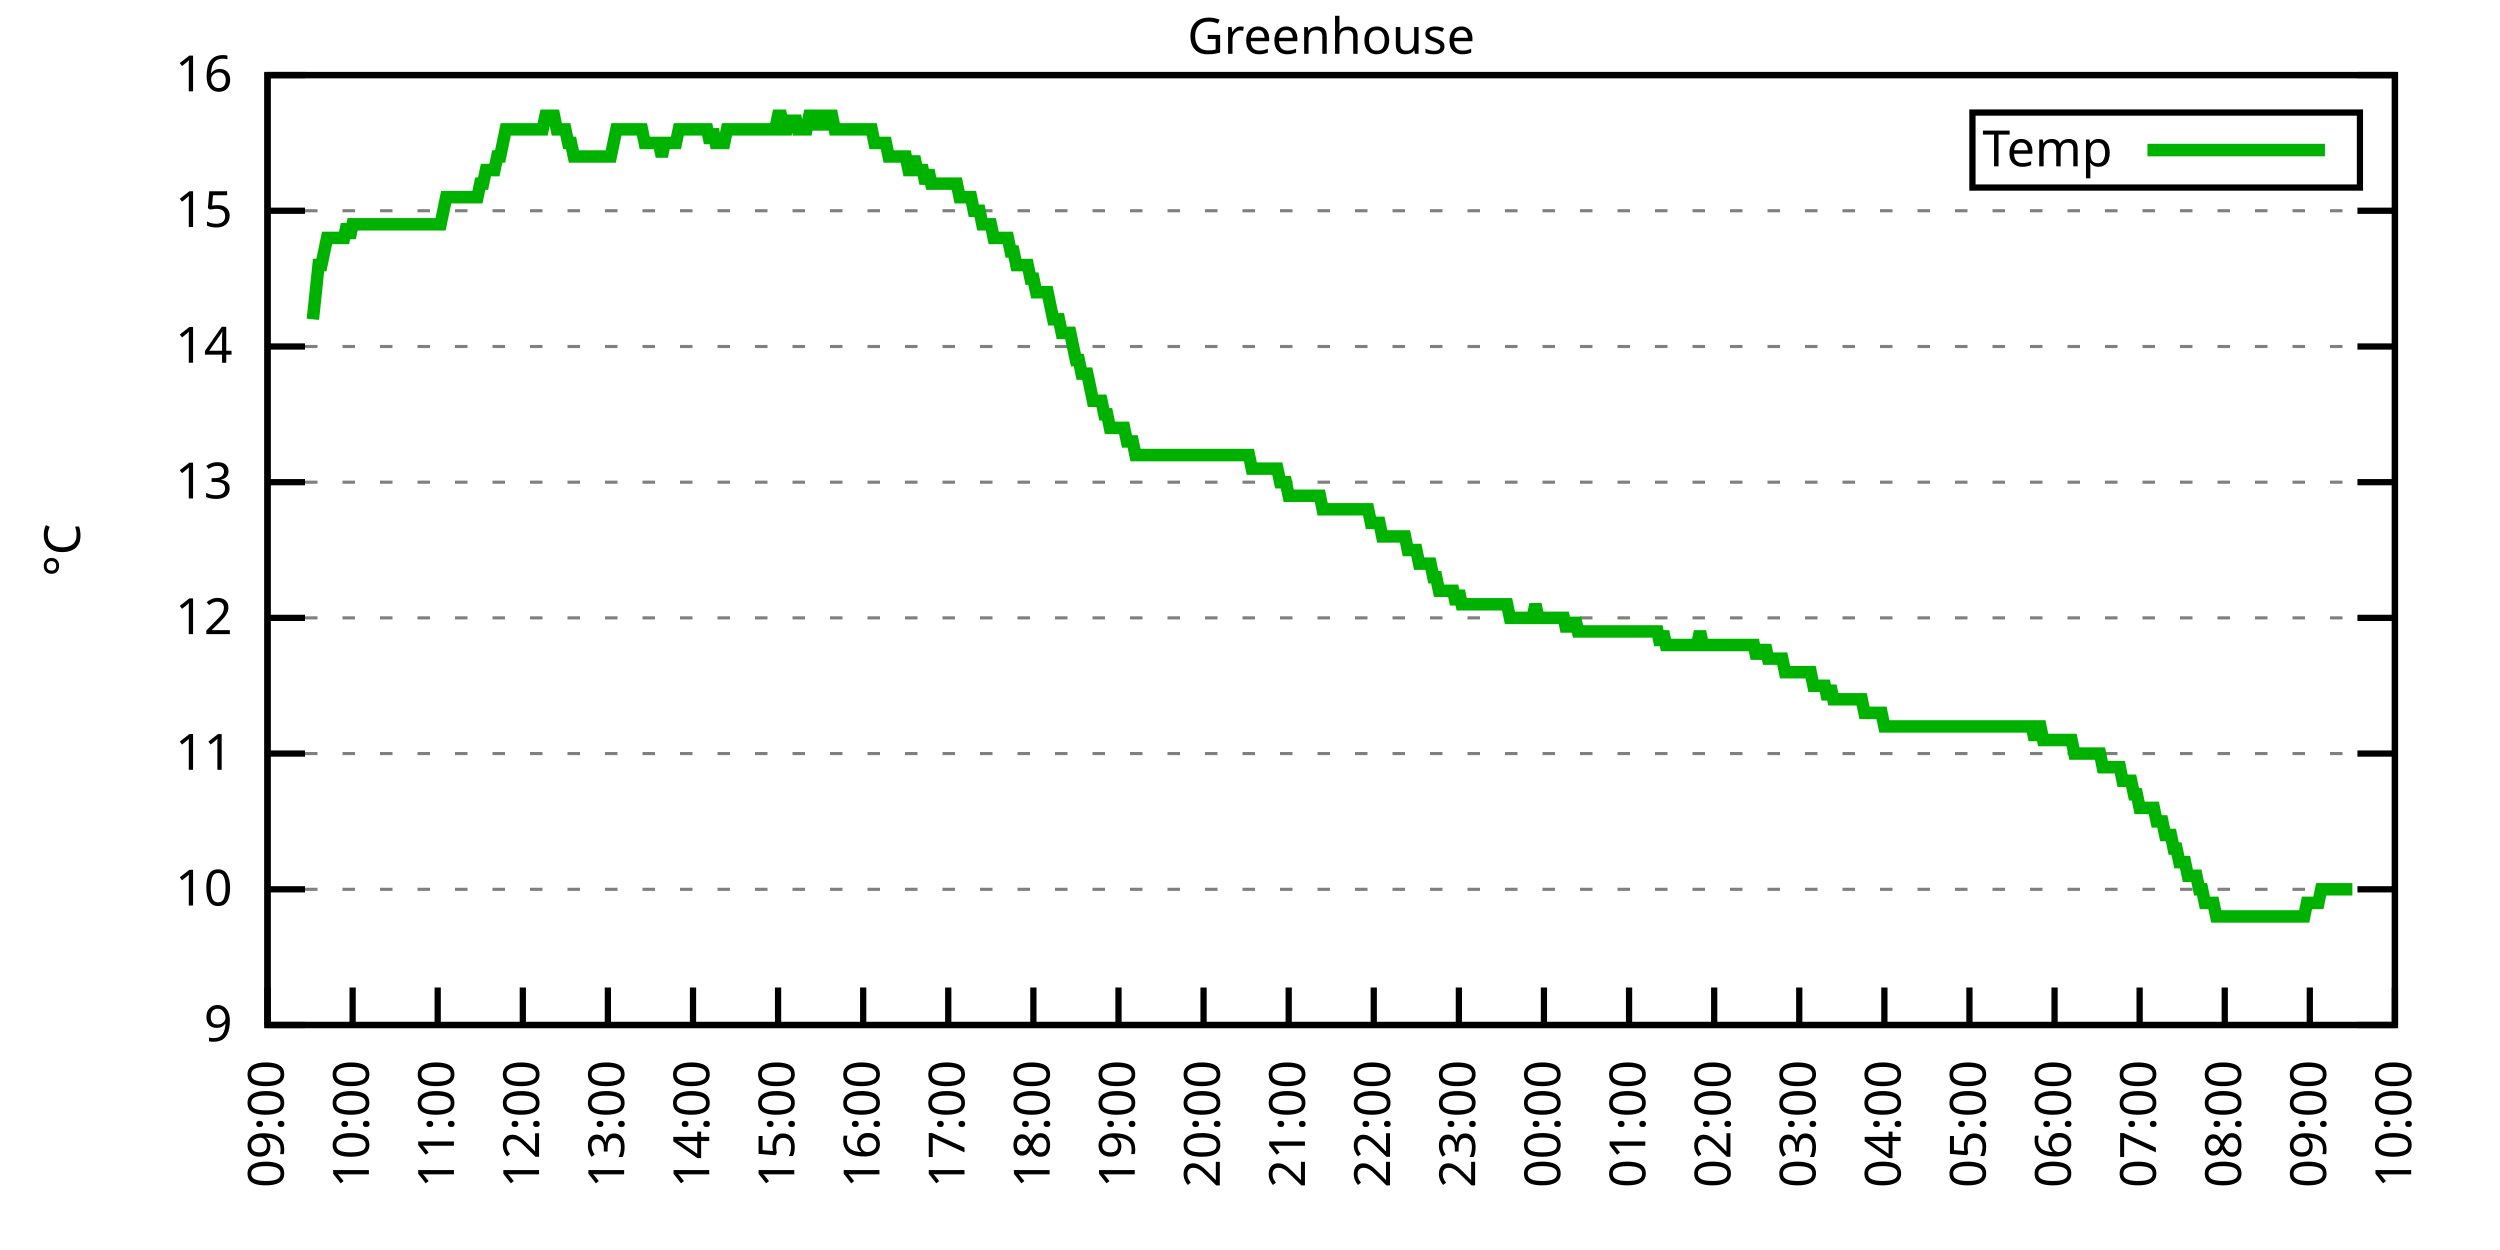
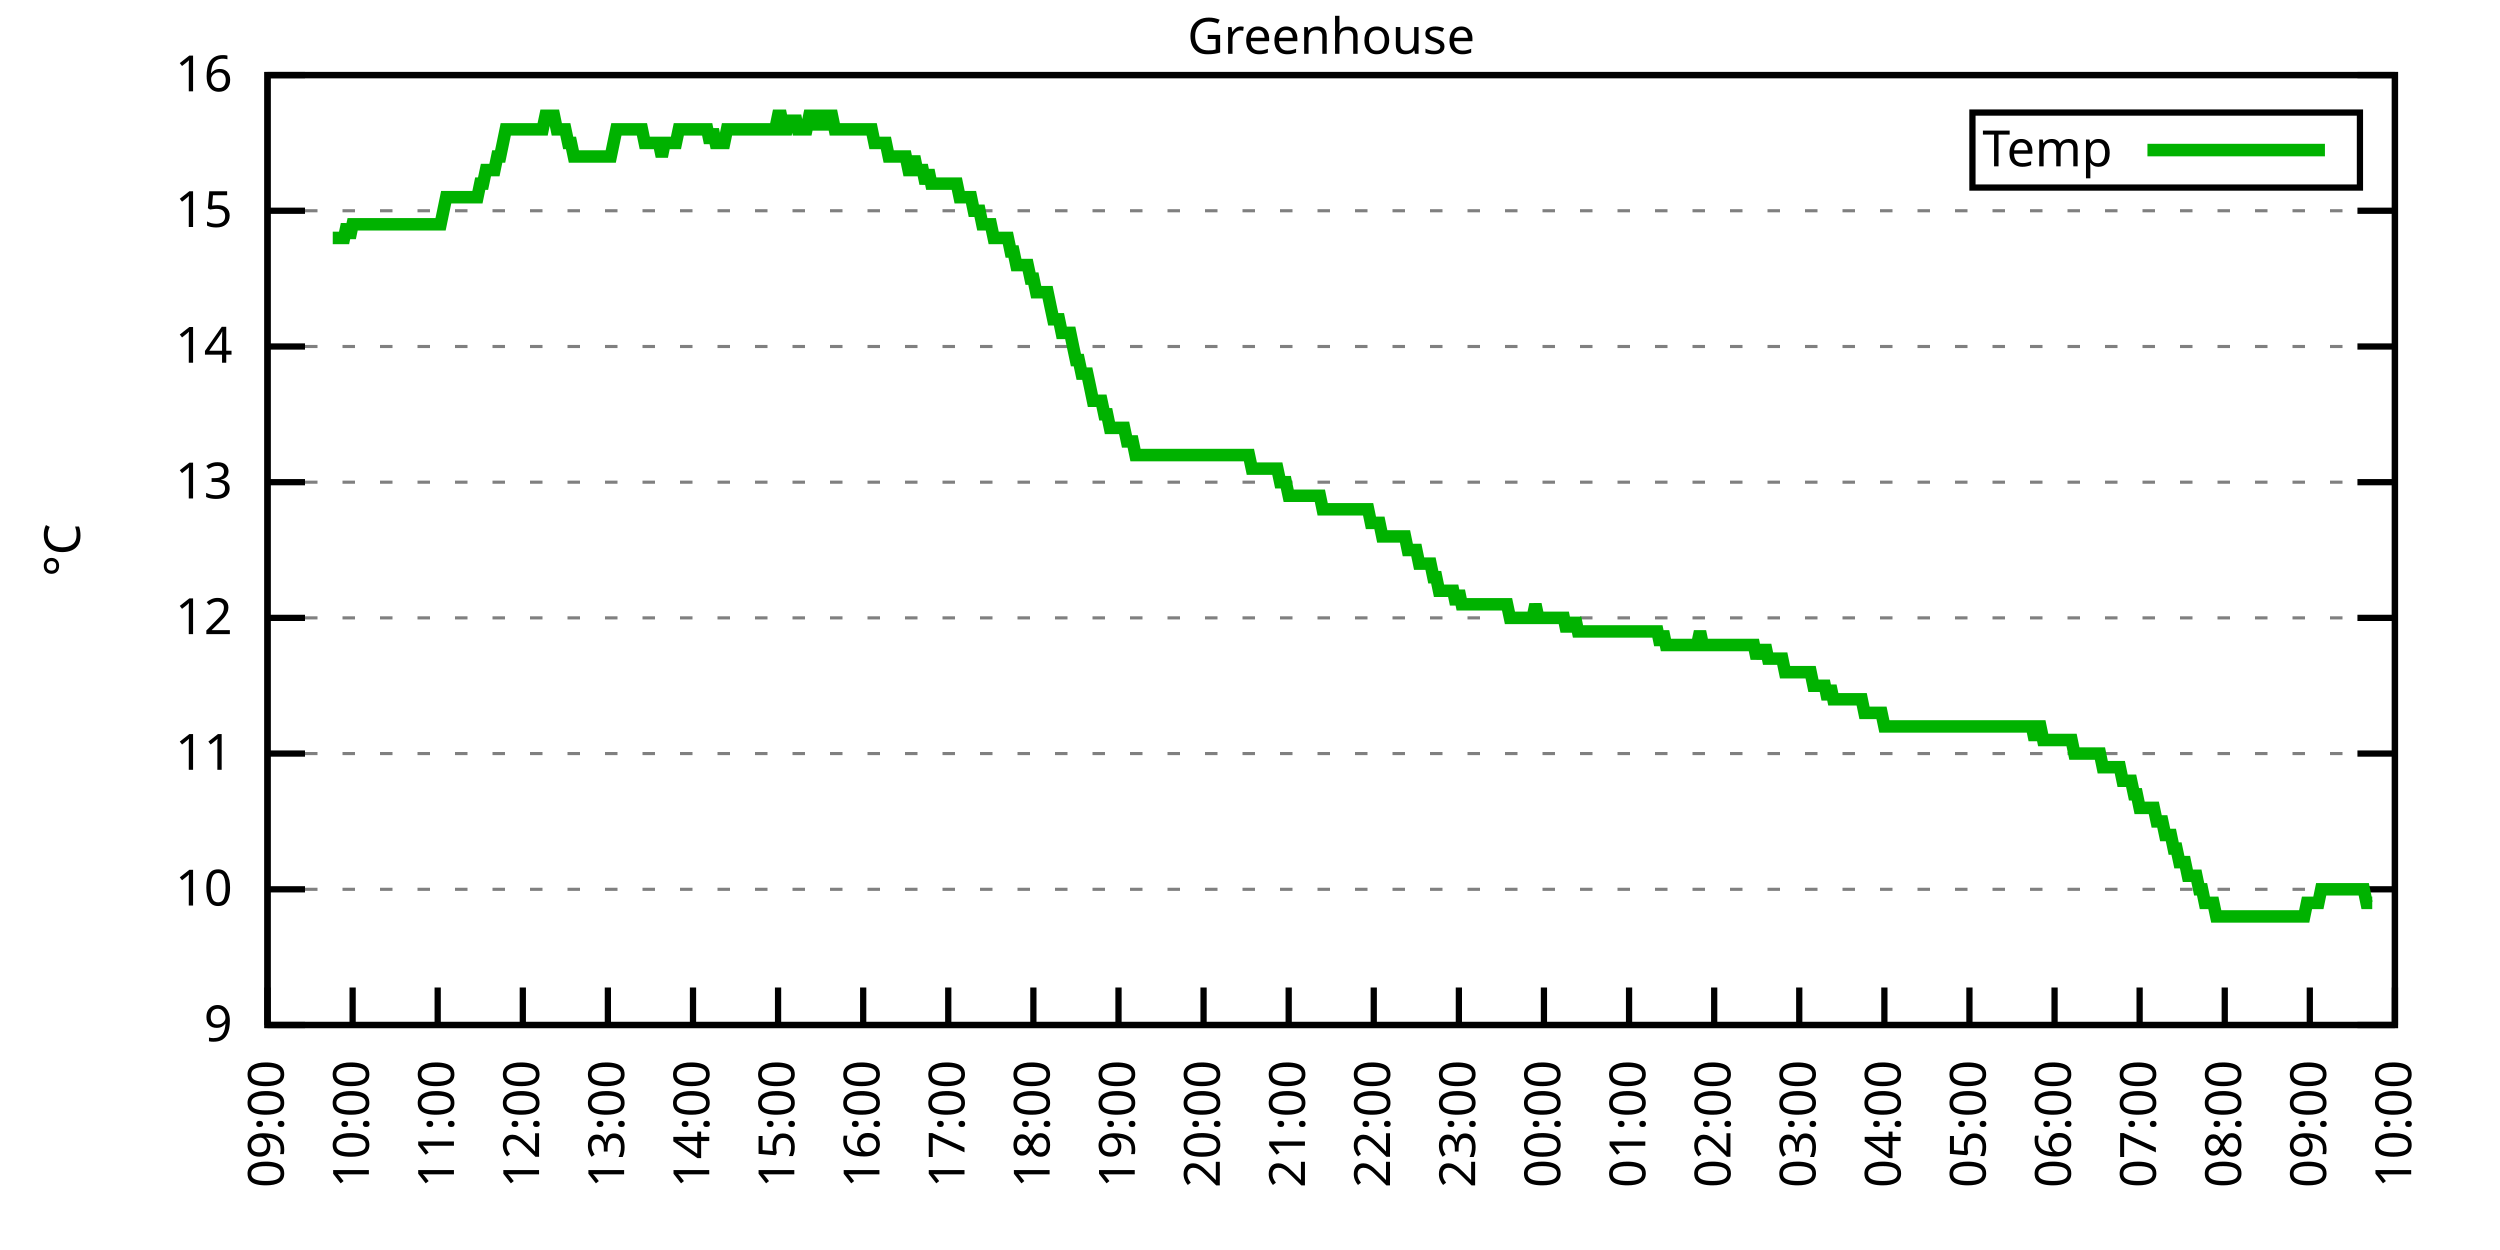
<svg xmlns="http://www.w3.org/2000/svg" xmlns:xlink="http://www.w3.org/1999/xlink" width="400" height="200" viewBox="0 0 400 200">
  <g id="gnuplot_canvas">
    <rect x="0" y="0" width="400" height="200" fill="none" />
    <defs>
      <circle id="gpDot" r="0.5" stroke-width="0.5" stroke="currentColor" />
      <path id="gpPt0" stroke-width="0.333" stroke="currentColor" d="M-1,0 h2 M0,-1 v2" />
      <path id="gpPt1" stroke-width="0.333" stroke="currentColor" d="M-1,-1 L1,1 M1,-1 L-1,1" />
      <path id="gpPt2" stroke-width="0.333" stroke="currentColor" d="M-1,0 L1,0 M0,-1 L0,1 M-1,-1 L1,1 M-1,1 L1,-1" />
      <rect id="gpPt3" stroke-width="0.333" stroke="currentColor" x="-1" y="-1" width="2" height="2" />
      <rect id="gpPt4" stroke-width="0.333" stroke="currentColor" fill="currentColor" x="-1" y="-1" width="2" height="2" />
      <circle id="gpPt5" stroke-width="0.333" stroke="currentColor" cx="0" cy="0" r="1" />
      <use xlink:href="#gpPt5" id="gpPt6" fill="currentColor" stroke="none" />
      <path id="gpPt7" stroke-width="0.333" stroke="currentColor" d="M0,-1.33 L-1.33,0.67 L1.33,0.67 z" />
      <use xlink:href="#gpPt7" id="gpPt8" fill="currentColor" stroke="none" />
      <use xlink:href="#gpPt7" id="gpPt9" stroke="currentColor" transform="rotate(180)" />
      <use xlink:href="#gpPt9" id="gpPt10" fill="currentColor" stroke="none" />
      <use xlink:href="#gpPt3" id="gpPt11" stroke="currentColor" transform="rotate(45)" />
      <use xlink:href="#gpPt11" id="gpPt12" fill="currentColor" stroke="none" />
      <path id="gpPt13" stroke-width="0.333" stroke="currentColor" d="M0,1.330 L1.265,0.411 L0.782,-1.067 L-0.782,-1.076 L-1.265,0.411 z" />
      <use xlink:href="#gpPt13" id="gpPt14" fill="currentColor" stroke="none" />
      <filter id="textbox" filterUnits="objectBoundingBox" x="0" y="0" height="1" width="1">
        <feFlood flood-color="white" flood-opacity="1" result="bgnd" />
        <feComposite in="SourceGraphic" in2="bgnd" operator="atop" />
      </filter>
      <filter id="greybox" filterUnits="objectBoundingBox" x="0" y="0" height="1" width="1">
        <feFlood flood-color="lightgrey" flood-opacity="1" result="grey" />
        <feComposite in="SourceGraphic" in2="grey" operator="atop" />
      </filter>
    </defs>
    <g fill="none" color="white" stroke="currentColor" stroke-width="1.00" stroke-linecap="butt" stroke-linejoin="miter">
</g>
    <g fill="none" color="black" stroke="currentColor" stroke-width="1.00" stroke-linecap="butt" stroke-linejoin="miter">
      <g stroke="none" shape-rendering="crispEdges">
        <polygon fill="rgb(255, 255, 255)" points="42.80,164.00 383.18,164.00 383.18,12.02 42.80,12.02 " />
      </g>
    </g>
    <g fill="none" color="black" stroke="currentColor" stroke-width="1.00" stroke-linecap="butt" stroke-linejoin="miter">
</g>
    <g fill="none" color="black" stroke="black" stroke-width="0.50" stroke-linecap="butt" stroke-linejoin="miter">
</g>
    <g fill="none" color="gray" stroke="currentColor" stroke-width="0.50" stroke-linecap="butt" stroke-linejoin="miter">
      <path stroke="gray" stroke-dasharray="2,4" class="gridline" d="M42.80,164.00 L383.19,164.00  " />
    </g>
    <g fill="none" color="gray" stroke="gray" stroke-width="1.00" stroke-linecap="butt" stroke-linejoin="miter">
</g>
    <g fill="none" color="black" stroke="currentColor" stroke-width="1.00" stroke-linecap="butt" stroke-linejoin="miter">
      <path stroke="black" d="M42.80,164.00 L48.80,164.00 M383.19,164.00 L377.19,164.00  " />
      <g transform="translate(37.20,166.60)" stroke="none" fill="black" font-family="Sans" font-size="8.00" text-anchor="end">
        <text>
          <tspan font-family="Sans"> 9</tspan>
        </text>
      </g>
    </g>
    <g fill="none" color="black" stroke="currentColor" stroke-width="1.00" stroke-linecap="butt" stroke-linejoin="miter">
</g>
    <g fill="none" color="black" stroke="black" stroke-width="0.50" stroke-linecap="butt" stroke-linejoin="miter">
</g>
    <g fill="none" color="gray" stroke="currentColor" stroke-width="0.50" stroke-linecap="butt" stroke-linejoin="miter">
      <path stroke="gray" stroke-dasharray="2,4" class="gridline" d="M42.80,142.29 L383.19,142.29  " />
    </g>
    <g fill="none" color="gray" stroke="gray" stroke-width="1.00" stroke-linecap="butt" stroke-linejoin="miter">
</g>
    <g fill="none" color="black" stroke="currentColor" stroke-width="1.00" stroke-linecap="butt" stroke-linejoin="miter">
      <path stroke="black" d="M42.80,142.29 L48.80,142.29 M383.19,142.29 L377.19,142.29  " />
      <g transform="translate(37.20,144.89)" stroke="none" fill="black" font-family="Sans" font-size="8.00" text-anchor="end">
        <text>
          <tspan font-family="Sans"> 10</tspan>
        </text>
      </g>
    </g>
    <g fill="none" color="black" stroke="currentColor" stroke-width="1.00" stroke-linecap="butt" stroke-linejoin="miter">
</g>
    <g fill="none" color="black" stroke="black" stroke-width="0.50" stroke-linecap="butt" stroke-linejoin="miter">
</g>
    <g fill="none" color="gray" stroke="currentColor" stroke-width="0.50" stroke-linecap="butt" stroke-linejoin="miter">
      <path stroke="gray" stroke-dasharray="2,4" class="gridline" d="M42.80,120.57 L383.19,120.57  " />
    </g>
    <g fill="none" color="gray" stroke="gray" stroke-width="1.00" stroke-linecap="butt" stroke-linejoin="miter">
</g>
    <g fill="none" color="black" stroke="currentColor" stroke-width="1.00" stroke-linecap="butt" stroke-linejoin="miter">
      <path stroke="black" d="M42.80,120.57 L48.80,120.57 M383.19,120.57 L377.19,120.57  " />
      <g transform="translate(37.20,123.17)" stroke="none" fill="black" font-family="Sans" font-size="8.00" text-anchor="end">
        <text>
          <tspan font-family="Sans"> 11</tspan>
        </text>
      </g>
    </g>
    <g fill="none" color="black" stroke="currentColor" stroke-width="1.00" stroke-linecap="butt" stroke-linejoin="miter">
</g>
    <g fill="none" color="black" stroke="black" stroke-width="0.50" stroke-linecap="butt" stroke-linejoin="miter">
</g>
    <g fill="none" color="gray" stroke="currentColor" stroke-width="0.50" stroke-linecap="butt" stroke-linejoin="miter">
      <path stroke="gray" stroke-dasharray="2,4" class="gridline" d="M42.80,98.86 L383.19,98.86  " />
    </g>
    <g fill="none" color="gray" stroke="gray" stroke-width="1.00" stroke-linecap="butt" stroke-linejoin="miter">
</g>
    <g fill="none" color="black" stroke="currentColor" stroke-width="1.00" stroke-linecap="butt" stroke-linejoin="miter">
      <path stroke="black" d="M42.80,98.86 L48.80,98.86 M383.19,98.86 L377.19,98.86  " />
      <g transform="translate(37.20,101.46)" stroke="none" fill="black" font-family="Sans" font-size="8.00" text-anchor="end">
        <text>
          <tspan font-family="Sans"> 12</tspan>
        </text>
      </g>
    </g>
    <g fill="none" color="black" stroke="currentColor" stroke-width="1.00" stroke-linecap="butt" stroke-linejoin="miter">
</g>
    <g fill="none" color="black" stroke="black" stroke-width="0.50" stroke-linecap="butt" stroke-linejoin="miter">
</g>
    <g fill="none" color="gray" stroke="currentColor" stroke-width="0.50" stroke-linecap="butt" stroke-linejoin="miter">
      <path stroke="gray" stroke-dasharray="2,4" class="gridline" d="M42.80,77.15 L383.19,77.15  " />
    </g>
    <g fill="none" color="gray" stroke="gray" stroke-width="1.00" stroke-linecap="butt" stroke-linejoin="miter">
</g>
    <g fill="none" color="black" stroke="currentColor" stroke-width="1.00" stroke-linecap="butt" stroke-linejoin="miter">
      <path stroke="black" d="M42.80,77.15 L48.80,77.15 M383.19,77.15 L377.19,77.15  " />
      <g transform="translate(37.20,79.75)" stroke="none" fill="black" font-family="Sans" font-size="8.00" text-anchor="end">
        <text>
          <tspan font-family="Sans"> 13</tspan>
        </text>
      </g>
    </g>
    <g fill="none" color="black" stroke="currentColor" stroke-width="1.00" stroke-linecap="butt" stroke-linejoin="miter">
</g>
    <g fill="none" color="black" stroke="black" stroke-width="0.50" stroke-linecap="butt" stroke-linejoin="miter">
</g>
    <g fill="none" color="gray" stroke="currentColor" stroke-width="0.50" stroke-linecap="butt" stroke-linejoin="miter">
      <path stroke="gray" stroke-dasharray="2,4" class="gridline" d="M42.80,55.44 L383.19,55.44  " />
    </g>
    <g fill="none" color="gray" stroke="gray" stroke-width="1.00" stroke-linecap="butt" stroke-linejoin="miter">
</g>
    <g fill="none" color="black" stroke="currentColor" stroke-width="1.00" stroke-linecap="butt" stroke-linejoin="miter">
      <path stroke="black" d="M42.80,55.44 L48.80,55.44 M383.19,55.44 L377.19,55.44  " />
      <g transform="translate(37.20,58.04)" stroke="none" fill="black" font-family="Sans" font-size="8.00" text-anchor="end">
        <text>
          <tspan font-family="Sans"> 14</tspan>
        </text>
      </g>
    </g>
    <g fill="none" color="black" stroke="currentColor" stroke-width="1.00" stroke-linecap="butt" stroke-linejoin="miter">
</g>
    <g fill="none" color="black" stroke="black" stroke-width="0.50" stroke-linecap="butt" stroke-linejoin="miter">
</g>
    <g fill="none" color="gray" stroke="currentColor" stroke-width="0.50" stroke-linecap="butt" stroke-linejoin="miter">
      <path stroke="gray" stroke-dasharray="2,4" class="gridline" d="M42.80,33.72 L383.19,33.72  " />
    </g>
    <g fill="none" color="gray" stroke="gray" stroke-width="1.00" stroke-linecap="butt" stroke-linejoin="miter">
</g>
    <g fill="none" color="black" stroke="currentColor" stroke-width="1.00" stroke-linecap="butt" stroke-linejoin="miter">
      <path stroke="black" d="M42.80,33.72 L48.80,33.72 M383.19,33.72 L377.19,33.72  " />
      <g transform="translate(37.20,36.32)" stroke="none" fill="black" font-family="Sans" font-size="8.00" text-anchor="end">
        <text>
          <tspan font-family="Sans"> 15</tspan>
        </text>
      </g>
    </g>
    <g fill="none" color="black" stroke="currentColor" stroke-width="1.00" stroke-linecap="butt" stroke-linejoin="miter">
</g>
    <g fill="none" color="black" stroke="black" stroke-width="0.50" stroke-linecap="butt" stroke-linejoin="miter">
</g>
    <g fill="none" color="gray" stroke="currentColor" stroke-width="0.50" stroke-linecap="butt" stroke-linejoin="miter">
      <path stroke="gray" stroke-dasharray="2,4" class="gridline" d="M42.80,12.01 L383.19,12.01  " />
    </g>
    <g fill="none" color="gray" stroke="gray" stroke-width="1.00" stroke-linecap="butt" stroke-linejoin="miter">
</g>
    <g fill="none" color="black" stroke="currentColor" stroke-width="1.00" stroke-linecap="butt" stroke-linejoin="miter">
      <path stroke="black" d="M42.80,12.01 L48.80,12.01 M383.19,12.01 L377.19,12.01  " />
      <g transform="translate(37.20,14.61)" stroke="none" fill="black" font-family="Sans" font-size="8.00" text-anchor="end">
        <text>
          <tspan font-family="Sans"> 16</tspan>
        </text>
      </g>
    </g>
    <g fill="none" color="black" stroke="currentColor" stroke-width="1.00" stroke-linecap="butt" stroke-linejoin="miter">
      <path stroke="black" d="M42.80,164.00 L42.80,158.00  " />
      <g transform="translate(45.40,169.60) rotate(270.00)" stroke="none" fill="black" font-family="Sans" font-size="8.00" text-anchor="end">
        <text>
          <tspan font-family="Sans">09:00</tspan>
        </text>
      </g>
    </g>
    <g fill="none" color="black" stroke="currentColor" stroke-width="1.00" stroke-linecap="butt" stroke-linejoin="miter">
      <path stroke="black" d="M56.42,164.00 L56.42,158.00  " />
      <g transform="translate(59.02,169.60) rotate(270.00)" stroke="none" fill="black" font-family="Sans" font-size="8.00" text-anchor="end">
        <text>
          <tspan font-family="Sans">10:00</tspan>
        </text>
      </g>
    </g>
    <g fill="none" color="black" stroke="currentColor" stroke-width="1.00" stroke-linecap="butt" stroke-linejoin="miter">
      <path stroke="black" d="M70.03,164.00 L70.03,158.00  " />
      <g transform="translate(72.63,169.60) rotate(270.00)" stroke="none" fill="black" font-family="Sans" font-size="8.00" text-anchor="end">
        <text>
          <tspan font-family="Sans">11:00</tspan>
        </text>
      </g>
    </g>
    <g fill="none" color="black" stroke="currentColor" stroke-width="1.00" stroke-linecap="butt" stroke-linejoin="miter">
      <path stroke="black" d="M83.65,164.00 L83.65,158.00  " />
      <g transform="translate(86.25,169.60) rotate(270.00)" stroke="none" fill="black" font-family="Sans" font-size="8.00" text-anchor="end">
        <text>
          <tspan font-family="Sans">12:00</tspan>
        </text>
      </g>
    </g>
    <g fill="none" color="black" stroke="currentColor" stroke-width="1.00" stroke-linecap="butt" stroke-linejoin="miter">
      <path stroke="black" d="M97.26,164.00 L97.26,158.00  " />
      <g transform="translate(99.86,169.60) rotate(270.00)" stroke="none" fill="black" font-family="Sans" font-size="8.00" text-anchor="end">
        <text>
          <tspan font-family="Sans">13:00</tspan>
        </text>
      </g>
    </g>
    <g fill="none" color="black" stroke="currentColor" stroke-width="1.00" stroke-linecap="butt" stroke-linejoin="miter">
      <path stroke="black" d="M110.88,164.00 L110.88,158.00  " />
      <g transform="translate(113.48,169.60) rotate(270.00)" stroke="none" fill="black" font-family="Sans" font-size="8.00" text-anchor="end">
        <text>
          <tspan font-family="Sans">14:00</tspan>
        </text>
      </g>
    </g>
    <g fill="none" color="black" stroke="currentColor" stroke-width="1.00" stroke-linecap="butt" stroke-linejoin="miter">
      <path stroke="black" d="M124.49,164.00 L124.49,158.00  " />
      <g transform="translate(127.09,169.60) rotate(270.00)" stroke="none" fill="black" font-family="Sans" font-size="8.00" text-anchor="end">
        <text>
          <tspan font-family="Sans">15:00</tspan>
        </text>
      </g>
    </g>
    <g fill="none" color="black" stroke="currentColor" stroke-width="1.00" stroke-linecap="butt" stroke-linejoin="miter">
      <path stroke="black" d="M138.11,164.00 L138.11,158.00  " />
      <g transform="translate(140.71,169.60) rotate(270.00)" stroke="none" fill="black" font-family="Sans" font-size="8.00" text-anchor="end">
        <text>
          <tspan font-family="Sans">16:00</tspan>
        </text>
      </g>
    </g>
    <g fill="none" color="black" stroke="currentColor" stroke-width="1.00" stroke-linecap="butt" stroke-linejoin="miter">
      <path stroke="black" d="M151.72,164.00 L151.72,158.00  " />
      <g transform="translate(154.32,169.60) rotate(270.00)" stroke="none" fill="black" font-family="Sans" font-size="8.00" text-anchor="end">
        <text>
          <tspan font-family="Sans">17:00</tspan>
        </text>
      </g>
    </g>
    <g fill="none" color="black" stroke="currentColor" stroke-width="1.00" stroke-linecap="butt" stroke-linejoin="miter">
      <path stroke="black" d="M165.34,164.00 L165.34,158.00  " />
      <g transform="translate(167.94,169.60) rotate(270.00)" stroke="none" fill="black" font-family="Sans" font-size="8.00" text-anchor="end">
        <text>
          <tspan font-family="Sans">18:00</tspan>
        </text>
      </g>
    </g>
    <g fill="none" color="black" stroke="currentColor" stroke-width="1.00" stroke-linecap="butt" stroke-linejoin="miter">
      <path stroke="black" d="M178.96,164.00 L178.96,158.00  " />
      <g transform="translate(181.56,169.60) rotate(270.00)" stroke="none" fill="black" font-family="Sans" font-size="8.00" text-anchor="end">
        <text>
          <tspan font-family="Sans">19:00</tspan>
        </text>
      </g>
    </g>
    <g fill="none" color="black" stroke="currentColor" stroke-width="1.00" stroke-linecap="butt" stroke-linejoin="miter">
      <path stroke="black" d="M192.57,164.00 L192.57,158.00  " />
      <g transform="translate(195.17,169.60) rotate(270.00)" stroke="none" fill="black" font-family="Sans" font-size="8.00" text-anchor="end">
        <text>
          <tspan font-family="Sans">20:00</tspan>
        </text>
      </g>
    </g>
    <g fill="none" color="black" stroke="currentColor" stroke-width="1.00" stroke-linecap="butt" stroke-linejoin="miter">
      <path stroke="black" d="M206.19,164.00 L206.19,158.00  " />
      <g transform="translate(208.79,169.60) rotate(270.00)" stroke="none" fill="black" font-family="Sans" font-size="8.00" text-anchor="end">
        <text>
          <tspan font-family="Sans">21:00</tspan>
        </text>
      </g>
    </g>
    <g fill="none" color="black" stroke="currentColor" stroke-width="1.00" stroke-linecap="butt" stroke-linejoin="miter">
      <path stroke="black" d="M219.80,164.00 L219.80,158.00  " />
      <g transform="translate(222.40,169.60) rotate(270.00)" stroke="none" fill="black" font-family="Sans" font-size="8.00" text-anchor="end">
        <text>
          <tspan font-family="Sans">22:00</tspan>
        </text>
      </g>
    </g>
    <g fill="none" color="black" stroke="currentColor" stroke-width="1.00" stroke-linecap="butt" stroke-linejoin="miter">
      <path stroke="black" d="M233.42,164.00 L233.42,158.00  " />
      <g transform="translate(236.02,169.60) rotate(270.00)" stroke="none" fill="black" font-family="Sans" font-size="8.00" text-anchor="end">
        <text>
          <tspan font-family="Sans">23:00</tspan>
        </text>
      </g>
    </g>
    <g fill="none" color="black" stroke="currentColor" stroke-width="1.00" stroke-linecap="butt" stroke-linejoin="miter">
      <path stroke="black" d="M247.03,164.00 L247.03,158.00  " />
      <g transform="translate(249.63,169.60) rotate(270.00)" stroke="none" fill="black" font-family="Sans" font-size="8.00" text-anchor="end">
        <text>
          <tspan font-family="Sans">00:00</tspan>
        </text>
      </g>
    </g>
    <g fill="none" color="black" stroke="currentColor" stroke-width="1.00" stroke-linecap="butt" stroke-linejoin="miter">
      <path stroke="black" d="M260.65,164.00 L260.65,158.00  " />
      <g transform="translate(263.25,169.60) rotate(270.00)" stroke="none" fill="black" font-family="Sans" font-size="8.00" text-anchor="end">
        <text>
          <tspan font-family="Sans">01:00</tspan>
        </text>
      </g>
    </g>
    <g fill="none" color="black" stroke="currentColor" stroke-width="1.00" stroke-linecap="butt" stroke-linejoin="miter">
      <path stroke="black" d="M274.27,164.00 L274.27,158.00  " />
      <g transform="translate(276.87,169.60) rotate(270.00)" stroke="none" fill="black" font-family="Sans" font-size="8.00" text-anchor="end">
        <text>
          <tspan font-family="Sans">02:00</tspan>
        </text>
      </g>
    </g>
    <g fill="none" color="black" stroke="currentColor" stroke-width="1.00" stroke-linecap="butt" stroke-linejoin="miter">
      <path stroke="black" d="M287.88,164.00 L287.88,158.00  " />
      <g transform="translate(290.48,169.60) rotate(270.00)" stroke="none" fill="black" font-family="Sans" font-size="8.00" text-anchor="end">
        <text>
          <tspan font-family="Sans">03:00</tspan>
        </text>
      </g>
    </g>
    <g fill="none" color="black" stroke="currentColor" stroke-width="1.00" stroke-linecap="butt" stroke-linejoin="miter">
      <path stroke="black" d="M301.50,164.00 L301.50,158.00  " />
      <g transform="translate(304.10,169.60) rotate(270.00)" stroke="none" fill="black" font-family="Sans" font-size="8.00" text-anchor="end">
        <text>
          <tspan font-family="Sans">04:00</tspan>
        </text>
      </g>
    </g>
    <g fill="none" color="black" stroke="currentColor" stroke-width="1.00" stroke-linecap="butt" stroke-linejoin="miter">
      <path stroke="black" d="M315.11,164.00 L315.11,158.00  " />
      <g transform="translate(317.71,169.60) rotate(270.00)" stroke="none" fill="black" font-family="Sans" font-size="8.00" text-anchor="end">
        <text>
          <tspan font-family="Sans">05:00</tspan>
        </text>
      </g>
    </g>
    <g fill="none" color="black" stroke="currentColor" stroke-width="1.00" stroke-linecap="butt" stroke-linejoin="miter">
      <path stroke="black" d="M328.73,164.00 L328.73,158.00  " />
      <g transform="translate(331.33,169.60) rotate(270.00)" stroke="none" fill="black" font-family="Sans" font-size="8.00" text-anchor="end">
        <text>
          <tspan font-family="Sans">06:00</tspan>
        </text>
      </g>
    </g>
    <g fill="none" color="black" stroke="currentColor" stroke-width="1.00" stroke-linecap="butt" stroke-linejoin="miter">
      <path stroke="black" d="M342.34,164.00 L342.34,158.00  " />
      <g transform="translate(344.94,169.60) rotate(270.00)" stroke="none" fill="black" font-family="Sans" font-size="8.00" text-anchor="end">
        <text>
          <tspan font-family="Sans">07:00</tspan>
        </text>
      </g>
    </g>
    <g fill="none" color="black" stroke="currentColor" stroke-width="1.00" stroke-linecap="butt" stroke-linejoin="miter">
      <path stroke="black" d="M355.96,164.00 L355.96,158.00  " />
      <g transform="translate(358.56,169.60) rotate(270.00)" stroke="none" fill="black" font-family="Sans" font-size="8.00" text-anchor="end">
        <text>
          <tspan font-family="Sans">08:00</tspan>
        </text>
      </g>
    </g>
    <g fill="none" color="black" stroke="currentColor" stroke-width="1.00" stroke-linecap="butt" stroke-linejoin="miter">
      <path stroke="black" d="M369.57,164.00 L369.57,158.00  " />
      <g transform="translate(372.17,169.60) rotate(270.00)" stroke="none" fill="black" font-family="Sans" font-size="8.00" text-anchor="end">
        <text>
          <tspan font-family="Sans">09:00</tspan>
        </text>
      </g>
    </g>
    <g fill="none" color="black" stroke="currentColor" stroke-width="1.00" stroke-linecap="butt" stroke-linejoin="miter">
      <path stroke="black" d="M383.19,164.00 L383.19,158.00  " />
      <g transform="translate(385.79,169.60) rotate(270.00)" stroke="none" fill="black" font-family="Sans" font-size="8.00" text-anchor="end">
        <text>
          <tspan font-family="Sans">10:00</tspan>
        </text>
      </g>
    </g>
    <g fill="none" color="black" stroke="currentColor" stroke-width="1.00" stroke-linecap="butt" stroke-linejoin="miter">
</g>
    <g fill="none" color="black" stroke="currentColor" stroke-width="1.00" stroke-linecap="butt" stroke-linejoin="miter">
      <path stroke="black" d="M42.80,12.01 L42.80,164.00 L383.19,164.00 L383.19,12.01 L42.80,12.01 Z  " />
    </g>
    <g fill="none" color="black" stroke="currentColor" stroke-width="1.00" stroke-linecap="butt" stroke-linejoin="miter">
</g>
    <g fill="none" color="black" stroke="currentColor" stroke-width="1.00" stroke-linecap="butt" stroke-linejoin="miter">
      <path stroke="black" d="M315.59,30.01 L315.59,18.01 L377.59,18.01 L377.59,30.01 L315.59,30.01 Z  " />
    </g>
    <g id="Greenhouse_plot_1">
      <g fill="none" color="white" stroke="black" stroke-width="2.00" stroke-linecap="butt" stroke-linejoin="miter">
</g>
      <g fill="none" color="black" stroke="currentColor" stroke-width="2.00" stroke-linecap="butt" stroke-linejoin="miter">
        <g transform="translate(337.99,26.61)" stroke="none" fill="black" font-family="Sans" font-size="8.00" text-anchor="end">
          <text>
            <tspan font-family="Sans">Temp</tspan>
          </text>
        </g>
      </g>
      <g fill="none" color="black" stroke="currentColor" stroke-width="2.00" stroke-linecap="butt" stroke-linejoin="miter">
-         <path stroke="rgb(  0, 178,   0)" d="M343.59,24.01 L371.99,24.01 M50.06,51.09 L50.52,46.75 L50.97,42.41 L51.42,42.41 L51.88,40.24 L52.33,38.07   L52.78,38.07 L53.24,38.07 L53.69,38.07 L54.15,38.07 L54.60,38.07 L55.05,38.07 L55.51,35.89 L55.96,38.07   L56.42,35.89 L56.87,35.89 L57.32,35.89 L57.78,35.89 L58.23,35.89 L58.68,35.89 L59.14,35.89 L59.59,35.89   L60.05,35.89 L60.50,35.89 L60.95,35.89 L61.41,35.89 L61.86,35.89 L62.32,35.89 L62.77,35.89 L63.22,35.89   L63.68,35.89 L64.13,35.89 L64.58,35.89 L65.04,35.89 L65.49,35.89 L65.95,35.89 L66.40,35.89 L66.85,35.89   L67.31,35.89 L67.76,35.89 L68.22,35.89 L68.67,35.89 L69.12,35.89 L69.58,35.89 L70.03,35.89 L70.49,35.89   L70.94,33.72 L71.39,31.55 L71.85,31.55 L72.30,31.55 L72.75,31.55 L73.21,31.55 L73.66,31.55 L74.12,31.55   L74.57,31.55 L75.02,31.55 L75.48,31.55 L75.93,31.55 L76.39,31.55 L76.84,29.38 L77.29,29.38 L77.75,27.21   L78.20,27.21 L78.65,27.21 L79.11,27.21 L79.56,25.04 L80.02,25.04 L80.47,22.87 L80.92,20.70 L81.38,20.70   L81.83,20.70 L82.29,20.70 L82.74,20.70 L83.19,20.70 L83.65,20.70 L84.10,20.70 L84.55,20.70 L85.01,20.70   L85.46,20.70 L85.92,20.70 L86.37,20.70 L86.82,20.70 L87.28,18.52 L87.73,18.52 L88.19,18.52 L88.64,18.52   L89.09,20.70 L89.55,20.70 L90.00,20.70 L90.45,20.70 L90.91,22.87 L91.36,22.87 L91.82,25.04 L92.27,25.04   L92.72,25.04 L93.18,25.04 L93.63,25.04 L94.09,25.04 L94.54,25.04 L94.99,25.04 L95.45,25.04 L95.90,25.04   L96.35,25.04 L96.81,25.04 L97.26,25.04 L97.72,25.04 L98.17,22.87 L98.62,20.70 L99.08,20.70 L99.53,20.70   L99.99,20.70 L100.44,20.70 L100.89,20.70 L101.35,20.70 L101.80,20.70 L102.25,20.70 L102.71,20.70 L103.16,22.87   L103.62,22.87 L104.07,22.87 L104.52,22.87 L104.98,22.87 L105.43,22.87 L105.89,25.04 L106.34,22.87 L106.79,22.87   L107.25,22.87 L107.70,22.87 L108.15,22.87 L108.61,20.70 L109.06,20.70 L109.52,20.70 L109.97,20.70 L110.42,20.70   L110.88,20.70 L111.33,20.70 L111.79,20.70 L112.24,20.70 L112.69,20.70 L113.15,20.70 L113.60,22.87 L114.05,20.70   L114.51,22.87 L114.96,22.87 L115.42,22.87 L115.87,22.87 L116.32,20.70 L116.78,20.70 L117.23,20.70 L117.69,20.70   L118.14,20.70 L118.59,20.70 L119.05,20.70 L119.50,20.70 L119.96,20.70 L120.41,20.70 L120.86,20.70 L121.32,20.70   L121.77,20.70 L122.22,20.70 L122.68,20.70 L123.13,20.70 L123.59,20.70 L124.04,20.70 L124.49,18.52 L124.95,18.52   L125.40,20.70 L125.86,20.70 L126.31,18.52 L126.76,20.70 L127.22,18.52 L127.67,20.70 L128.12,20.70 L128.58,20.70   L129.03,20.70 L129.49,18.52 L129.94,18.52 L130.39,18.52 L130.85,20.70 L131.30,18.52 L131.76,18.52 L132.21,20.70   L132.66,18.52 L133.12,18.52 L133.57,20.70 L134.02,20.70 L134.48,20.70 L134.93,20.70 L135.39,20.70 L135.84,20.70   L136.29,20.70 L136.75,20.70 L137.20,20.70 L137.66,20.70 L138.11,20.70 L138.56,20.70 L139.02,20.70 L139.47,20.70   L139.92,22.87 L140.38,22.87 L140.83,22.87 L141.29,22.87 L141.74,22.87 L142.19,25.04 L142.65,25.04 L143.10,25.04   L143.56,25.04 L144.01,25.04 L144.46,25.04 L144.92,25.04 L145.37,27.21 L145.82,27.21 L146.28,25.04 L146.73,27.21   L147.19,27.21 L147.64,27.21 L148.09,29.38 L148.55,27.21 L149.00,29.38 L149.46,29.38 L149.91,29.38 L150.36,29.38   L150.82,29.38 L151.27,29.38 L151.72,29.38 L152.18,29.38 L152.63,29.38 L153.09,29.38 L153.54,31.55 L153.99,31.55   L154.45,31.55 L154.90,31.55 L155.36,31.55 L155.81,33.72 L156.26,33.72 L156.72,33.72 L157.17,35.89 L157.62,35.89   L158.08,35.89 L158.53,35.89 L158.99,38.07 L159.44,38.07 L159.89,38.07 L160.35,38.07 L160.80,38.07 L161.26,38.07   L161.71,40.24 L162.16,40.24 L162.62,42.41 L163.07,42.41 L163.52,42.41 L163.98,42.41 L164.43,42.41 L164.89,44.58   L165.34,44.58 L165.79,46.75 L166.25,46.75 L166.70,46.75 L167.16,46.75 L167.61,46.75 L168.06,48.92 L168.52,51.09   L168.97,51.09 L169.43,51.09 L169.88,53.26 L170.33,53.26 L170.79,53.26 L171.24,53.26 L171.69,55.44 L172.15,57.61   L172.60,57.61 L173.06,59.78 L173.51,59.78 L173.96,59.78 L174.42,61.95 L174.87,64.12 L175.33,64.12 L175.78,64.12   L176.23,64.12 L176.69,66.29 L177.14,66.29 L177.59,68.46 L178.05,68.46 L178.50,68.46 L178.96,68.46 L179.41,68.46   L179.86,68.46 L180.32,70.63 L180.77,70.63 L181.23,70.63 L181.68,72.81 L182.13,72.81 L182.59,72.81 L183.04,72.81   L183.49,72.81 L183.95,72.81 L184.40,72.81 L184.86,72.81 L185.31,72.81 L185.76,72.81 L186.22,72.81 L186.67,72.81   L187.13,72.81 L187.58,72.81 L188.03,72.81 L188.49,72.81 L188.94,72.81 L189.39,72.81 L189.85,72.81 L190.30,72.81   L190.76,72.81 L191.21,72.81 L191.66,72.81 L192.12,72.81 L192.57,72.81 L193.03,72.81 L193.48,72.81 L193.93,72.81   L194.39,72.81 L194.84,72.81 L195.29,72.81 L195.75,72.81 L196.20,72.81 L196.66,72.81 L197.11,72.81 L197.56,72.81   L198.02,72.81 L198.47,72.81 L198.93,72.81 L199.38,72.81 L199.83,72.81 L200.29,74.98 L200.74,74.98 L201.19,74.98   L201.65,74.98 L202.10,74.98 L202.56,74.98 L203.01,74.98 L203.46,74.98 L203.92,74.98 L204.37,74.98 L204.83,77.15   L205.28,77.15 L205.73,77.15 L206.19,79.32 L206.64,79.32 L207.09,79.32 L207.55,79.32 L208.00,79.32 L208.46,79.32   L208.91,79.32 L209.36,79.32 L209.82,79.32 L210.27,79.32 L210.73,79.32 L211.18,79.32 L211.63,81.49 L212.09,81.49   L212.54,81.49 L213.00,81.49 L213.45,81.49 L213.90,81.49 L214.36,81.49 L214.81,81.49 L215.26,81.49 L215.72,81.49   L216.17,81.49 L216.63,81.49 L217.08,81.49 L217.53,81.49 L217.99,81.49 L218.44,81.49 L218.90,81.49 L219.35,83.66   L219.80,83.66 L220.26,83.66 L220.71,83.66 L221.16,85.83 L221.62,85.83 L222.07,85.83 L222.53,85.83 L222.98,85.83   L223.43,85.83 L223.89,85.83 L224.34,85.83 L224.80,85.83 L225.25,88.00 L225.70,88.00 L226.16,88.00 L226.61,88.00   L227.06,90.18 L227.52,90.18 L227.97,90.18 L228.43,90.18 L228.88,90.18 L229.33,92.35 L229.79,92.35 L230.24,94.52   L230.70,94.52 L231.15,94.52 L231.60,94.52 L232.06,94.52 L232.51,94.52 L232.96,96.69 L233.42,94.52 L233.87,96.69   L234.33,96.69 L234.78,96.69 L235.23,96.69 L235.69,96.69 L236.14,96.69 L236.60,96.69 L237.05,96.69 L237.50,96.69   L237.96,96.69 L238.41,96.69 L238.86,96.69 L239.32,96.69 L239.77,96.69 L240.23,96.69 L240.68,96.69 L241.13,96.69   L241.59,98.86 L242.04,98.86 L242.50,98.86 L242.95,98.86 L243.40,98.86 L243.86,98.86 L244.31,98.86 L244.76,98.86   L245.22,98.86 L245.67,96.69 L246.13,98.86 L246.58,98.86 L247.03,98.86 L247.49,98.86 L247.94,98.86 L248.40,98.86   L248.85,98.86 L249.30,98.86 L249.76,98.86 L250.21,98.86 L250.66,101.03 L251.12,98.86 L251.57,101.03 L252.03,98.86   L252.48,101.03 L252.93,101.03 L253.39,101.03 L253.84,101.03 L254.30,101.03 L254.75,101.03 L255.20,101.03 L255.66,101.03   L256.11,101.03 L256.56,101.03 L257.02,101.03 L257.47,101.03 L257.93,101.03 L258.38,101.03 L258.83,101.03 L259.29,101.03   L259.74,101.03 L260.20,101.03 L260.65,101.03 L261.10,101.03 L261.56,101.03 L262.01,101.03 L262.47,101.03 L262.92,101.03   L263.37,101.03 L263.83,101.03 L264.28,101.03 L264.73,101.03 L265.19,101.03 L265.64,103.20 L266.10,101.03 L266.55,103.20   L267.00,103.20 L267.46,103.20 L267.91,103.20 L268.37,103.20 L268.82,103.20 L269.27,103.20 L269.73,103.20 L270.18,103.20   L270.63,103.20 L271.09,103.20 L271.54,103.20 L272.00,101.03 L272.45,103.20 L272.90,103.20 L273.36,103.20 L273.81,103.20   L274.27,103.20 L274.72,103.20 L275.17,103.20 L275.63,103.20 L276.08,103.20 L276.53,103.20 L276.99,103.20 L277.44,103.20   L277.90,103.20 L278.35,103.20 L278.80,103.20 L279.26,103.20 L279.71,103.20 L280.17,103.20 L280.62,103.20 L281.07,105.38   L281.53,103.20 L281.98,105.38 L282.43,103.20 L282.89,105.38 L283.34,105.38 L283.80,105.38 L284.25,105.38 L284.70,105.38   L285.16,105.38 L285.61,107.55 L286.07,107.55 L286.52,107.55 L286.97,107.55 L287.43,107.55 L287.88,107.55 L288.33,107.55   L288.79,107.55 L289.24,107.55 L289.70,107.55 L290.15,109.72 L290.60,109.72 L291.06,109.72 L291.51,109.72 L291.97,109.72   L292.42,111.89 L292.87,109.72 L293.33,111.89 L293.78,111.89 L294.23,111.89 L294.69,111.89 L295.14,111.89 L295.60,111.89   L296.05,111.89 L296.50,111.89 L296.96,111.89 L297.41,111.89 L297.87,111.89 L298.32,114.06 L298.77,114.06 L299.23,114.06   L299.68,114.06 L300.13,114.06 L300.59,114.06 L301.04,114.06 L301.50,116.23 L301.95,116.23 L302.40,116.23 L302.86,116.23   L303.31,116.23 L303.77,116.23 L304.22,116.23 L304.67,116.23 L305.13,116.23 L305.58,116.23 L306.03,116.23 L306.49,116.23   L306.94,116.23 L307.40,116.23 L307.85,116.23 L308.30,116.23 L308.76,116.23 L309.21,116.23 L309.67,116.23 L310.12,116.23   L310.57,116.23 L311.03,116.23 L311.48,116.23 L311.94,116.23 L312.39,116.23 L312.84,116.23 L313.30,116.23 L313.75,116.23   L314.20,116.23 L314.66,116.23 L315.11,116.23 L315.57,116.23 L316.02,116.23 L316.47,116.23 L316.93,116.23 L317.38,116.23   L317.84,116.23 L318.29,116.23 L318.74,116.23 L319.20,116.23 L319.65,116.23 L320.10,116.23 L320.56,116.23 L321.01,116.23   L321.47,116.23 L321.92,116.23 L322.37,116.23 L322.83,116.23 L323.28,116.23 L323.74,116.23 L324.19,116.23 L324.64,116.23   L325.10,116.23 L325.55,118.40 L326.00,116.23 L326.46,116.23 L326.91,118.40 L327.37,118.40 L327.82,118.40 L328.27,118.40   L328.73,118.40 L329.18,118.40 L329.64,118.40 L330.09,118.40 L330.54,118.40 L331.00,118.40 L331.45,118.40 L331.90,120.57   L332.36,120.57 L332.81,120.57 L333.27,120.57 L333.72,120.57 L334.17,120.57 L334.63,120.57 L335.08,120.57 L335.54,120.57   L335.99,120.57 L336.44,122.75 L336.90,122.75 L337.35,122.75 L337.80,122.75 L338.26,122.75 L338.71,122.75 L339.17,122.75   L339.62,124.92 L340.07,124.92 L340.53,124.92 L340.98,124.92 L341.44,127.09 L341.89,127.09 L342.34,129.26 L342.80,129.26   L343.25,129.26 L343.70,129.26 L344.16,129.26 L344.61,129.26 L345.07,131.43 L345.52,131.43 L345.97,131.43 L346.43,133.60   L346.88,133.60 L347.34,133.60 L347.79,135.77 L348.24,135.77 L348.70,137.94 L349.15,137.94 L349.60,137.94 L350.06,140.12   L350.51,140.12 L350.97,140.12 L351.42,140.12 L351.87,142.29 L352.33,142.29 L352.78,144.46 L353.24,144.46 L353.69,144.46   L354.14,144.46 L354.60,146.63 L355.05,146.63 L355.50,146.63 L355.96,146.63 L356.41,146.63 L356.87,146.63 L357.32,146.63   L357.77,146.63 L358.23,146.63 L358.68,146.63 L359.14,146.63 L359.59,146.63 L360.04,146.63 L360.50,146.63 L360.95,146.63   L361.41,146.63 L361.86,146.63 L362.31,146.63 L362.77,146.63 L363.22,146.63 L363.67,146.63 L364.13,146.63 L364.58,146.63   L365.04,146.63 L365.49,146.63 L365.94,146.63 L366.40,146.63 L366.85,146.63 L367.31,146.63 L367.76,146.63 L368.21,146.63   L368.67,146.63 L369.12,144.46 L369.57,144.46 L370.03,144.46 L370.48,144.46 L370.94,144.46 L371.39,142.29 L371.84,142.29   L372.30,142.29 L372.75,142.29 L373.21,142.29 L373.66,142.29 L374.11,142.29 L374.57,142.29 L375.02,142.29 L375.47,142.29   L375.93,142.29 L376.38,142.29  " />
+         <path stroke="rgb(  0, 178,   0)" d="M343.59,24.01 L371.99,24.01 M53.24,38.07 L53.69,38.07 L54.15,38.07 L54.60,38.07 L55.05,38.07 L55.51,35.89   L55.96,38.07 L56.42,35.89 L56.87,35.89 L57.32,35.89 L57.78,35.89 L58.23,35.89 L58.68,35.89 L59.14,35.89   L59.59,35.89 L60.05,35.89 L60.50,35.89 L60.95,35.89 L61.41,35.89 L61.86,35.89 L62.32,35.89 L62.77,35.89   L63.22,35.89 L63.68,35.89 L64.13,35.89 L64.58,35.89 L65.04,35.89 L65.49,35.89 L65.95,35.89 L66.40,35.89   L66.85,35.89 L67.31,35.89 L67.76,35.89 L68.22,35.89 L68.67,35.89 L69.12,35.89 L69.58,35.89 L70.03,35.89   L70.49,35.89 L70.94,33.72 L71.39,31.55 L71.85,31.55 L72.30,31.55 L72.75,31.55 L73.21,31.55 L73.66,31.55   L74.12,31.55 L74.57,31.55 L75.02,31.55 L75.48,31.55 L75.93,31.55 L76.39,31.55 L76.84,29.38 L77.29,29.38   L77.75,27.21 L78.20,27.21 L78.65,27.21 L79.11,27.21 L79.56,25.04 L80.02,25.04 L80.47,22.87 L80.92,20.70   L81.38,20.70 L81.83,20.70 L82.29,20.70 L82.74,20.70 L83.19,20.70 L83.65,20.70 L84.10,20.70 L84.55,20.70   L85.01,20.70 L85.46,20.70 L85.92,20.70 L86.37,20.70 L86.82,20.70 L87.28,18.52 L87.73,18.52 L88.19,18.52   L88.64,18.52 L89.09,20.70 L89.55,20.70 L90.00,20.70 L90.45,20.70 L90.91,22.87 L91.36,22.87 L91.82,25.04   L92.27,25.04 L92.72,25.04 L93.18,25.04 L93.63,25.04 L94.09,25.04 L94.54,25.04 L94.99,25.04 L95.45,25.04   L95.90,25.04 L96.35,25.04 L96.81,25.04 L97.26,25.04 L97.72,25.04 L98.17,22.87 L98.62,20.70 L99.08,20.70   L99.53,20.70 L99.99,20.70 L100.44,20.70 L100.89,20.70 L101.35,20.70 L101.80,20.70 L102.25,20.70 L102.71,20.70   L103.16,22.87 L103.62,22.87 L104.07,22.87 L104.52,22.87 L104.98,22.87 L105.43,22.87 L105.89,25.04 L106.34,22.87   L106.79,22.87 L107.25,22.87 L107.70,22.87 L108.15,22.87 L108.61,20.70 L109.06,20.70 L109.52,20.70 L109.97,20.70   L110.42,20.70 L110.88,20.70 L111.33,20.70 L111.79,20.70 L112.24,20.70 L112.69,20.70 L113.15,20.70 L113.60,22.87   L114.05,20.70 L114.51,22.87 L114.96,22.87 L115.42,22.87 L115.87,22.87 L116.32,20.70 L116.78,20.70 L117.23,20.70   L117.69,20.70 L118.14,20.70 L118.59,20.70 L119.05,20.70 L119.50,20.70 L119.96,20.70 L120.41,20.70 L120.86,20.70   L121.32,20.70 L121.77,20.70 L122.22,20.70 L122.68,20.70 L123.13,20.70 L123.59,20.70 L124.04,20.70 L124.49,18.52   L124.95,18.52 L125.40,20.70 L125.86,20.70 L126.31,18.52 L126.76,20.70 L127.22,18.52 L127.67,20.70 L128.12,20.70   L128.58,20.70 L129.03,20.70 L129.49,18.52 L129.94,18.52 L130.39,18.52 L130.85,20.70 L131.30,18.52 L131.76,18.52   L132.21,20.70 L132.66,18.52 L133.12,18.52 L133.57,20.70 L134.02,20.70 L134.48,20.70 L134.93,20.70 L135.39,20.70   L135.84,20.70 L136.29,20.70 L136.75,20.70 L137.20,20.70 L137.66,20.70 L138.11,20.70 L138.56,20.70 L139.02,20.70   L139.47,20.70 L139.92,22.87 L140.38,22.87 L140.83,22.87 L141.29,22.87 L141.74,22.87 L142.19,25.04 L142.65,25.04   L143.10,25.04 L143.56,25.04 L144.01,25.04 L144.46,25.04 L144.92,25.04 L145.37,27.21 L145.82,27.21 L146.28,25.04   L146.73,27.21 L147.19,27.21 L147.64,27.21 L148.09,29.38 L148.55,27.21 L149.00,29.38 L149.46,29.38 L149.91,29.38   L150.36,29.38 L150.82,29.38 L151.27,29.38 L151.72,29.38 L152.18,29.38 L152.63,29.38 L153.09,29.38 L153.54,31.55   L153.99,31.55 L154.45,31.55 L154.90,31.55 L155.36,31.55 L155.81,33.72 L156.26,33.72 L156.72,33.72 L157.17,35.89   L157.62,35.89 L158.08,35.89 L158.53,35.89 L158.99,38.07 L159.44,38.07 L159.89,38.07 L160.35,38.07 L160.80,38.07   L161.26,38.07 L161.71,40.24 L162.16,40.24 L162.62,42.41 L163.07,42.41 L163.52,42.41 L163.98,42.41 L164.43,42.41   L164.89,44.58 L165.34,44.58 L165.79,46.75 L166.25,46.75 L166.70,46.75 L167.16,46.75 L167.61,46.75 L168.06,48.92   L168.52,51.09 L168.97,51.09 L169.43,51.09 L169.88,53.26 L170.33,53.26 L170.79,53.26 L171.24,53.26 L171.69,55.44   L172.15,57.61 L172.60,57.61 L173.06,59.78 L173.51,59.78 L173.96,59.78 L174.42,61.95 L174.87,64.12 L175.33,64.12   L175.78,64.12 L176.23,64.12 L176.69,66.29 L177.14,66.29 L177.59,68.46 L178.05,68.46 L178.50,68.46 L178.96,68.46   L179.41,68.46 L179.86,68.46 L180.32,70.63 L180.77,70.63 L181.23,70.63 L181.68,72.81 L182.13,72.81 L182.59,72.81   L183.04,72.81 L183.49,72.81 L183.95,72.81 L184.40,72.81 L184.86,72.81 L185.31,72.81 L185.76,72.81 L186.22,72.81   L186.67,72.81 L187.13,72.81 L187.58,72.81 L188.03,72.81 L188.49,72.81 L188.94,72.81 L189.39,72.81 L189.85,72.81   L190.30,72.81 L190.76,72.81 L191.21,72.81 L191.66,72.81 L192.12,72.81 L192.57,72.81 L193.03,72.81 L193.48,72.81   L193.93,72.81 L194.39,72.81 L194.84,72.81 L195.29,72.81 L195.75,72.81 L196.20,72.81 L196.66,72.81 L197.11,72.81   L197.56,72.81 L198.02,72.81 L198.47,72.81 L198.93,72.81 L199.38,72.81 L199.83,72.81 L200.29,74.98 L200.74,74.98   L201.19,74.98 L201.65,74.98 L202.10,74.98 L202.56,74.98 L203.01,74.98 L203.46,74.98 L203.92,74.98 L204.37,74.98   L204.83,77.15 L205.28,77.15 L205.73,77.15 L206.19,79.32 L206.64,79.32 L207.09,79.32 L207.55,79.32 L208.00,79.32   L208.46,79.32 L208.91,79.32 L209.36,79.32 L209.82,79.32 L210.27,79.32 L210.73,79.32 L211.18,79.32 L211.63,81.49   L212.09,81.49 L212.54,81.49 L213.00,81.49 L213.45,81.49 L213.90,81.49 L214.36,81.49 L214.81,81.49 L215.26,81.49   L215.72,81.49 L216.17,81.49 L216.63,81.49 L217.08,81.49 L217.53,81.49 L217.99,81.49 L218.44,81.49 L218.90,81.49   L219.35,83.66 L219.80,83.66 L220.26,83.66 L220.71,83.66 L221.16,85.83 L221.62,85.83 L222.07,85.83 L222.53,85.83   L222.98,85.83 L223.43,85.83 L223.89,85.83 L224.34,85.83 L224.80,85.83 L225.25,88.00 L225.70,88.00 L226.16,88.00   L226.61,88.00 L227.06,90.18 L227.52,90.18 L227.97,90.18 L228.43,90.18 L228.88,90.18 L229.33,92.35 L229.79,92.35   L230.24,94.52 L230.70,94.52 L231.15,94.52 L231.60,94.52 L232.06,94.52 L232.51,94.52 L232.96,96.69 L233.42,94.52   L233.87,96.69 L234.33,96.69 L234.78,96.69 L235.23,96.69 L235.69,96.69 L236.14,96.69 L236.60,96.69 L237.05,96.69   L237.50,96.69 L237.96,96.69 L238.41,96.69 L238.86,96.69 L239.32,96.69 L239.77,96.69 L240.23,96.69 L240.68,96.69   L241.13,96.69 L241.59,98.86 L242.04,98.86 L242.50,98.86 L242.95,98.86 L243.40,98.86 L243.86,98.86 L244.31,98.86   L244.76,98.86 L245.22,98.86 L245.67,96.69 L246.13,98.86 L246.58,98.86 L247.03,98.86 L247.49,98.86 L247.94,98.86   L248.40,98.86 L248.85,98.86 L249.30,98.86 L249.76,98.86 L250.21,98.86 L250.66,101.03 L251.12,98.86 L251.57,101.03   L252.03,98.86 L252.48,101.03 L252.93,101.03 L253.39,101.03 L253.84,101.03 L254.30,101.03 L254.75,101.03 L255.20,101.03   L255.66,101.03 L256.11,101.03 L256.56,101.03 L257.02,101.03 L257.47,101.03 L257.93,101.03 L258.38,101.03 L258.83,101.03   L259.29,101.03 L259.74,101.03 L260.20,101.03 L260.65,101.03 L261.10,101.03 L261.56,101.03 L262.01,101.03 L262.47,101.03   L262.92,101.03 L263.37,101.03 L263.83,101.03 L264.28,101.03 L264.73,101.03 L265.19,101.03 L265.64,103.20 L266.10,101.03   L266.55,103.20 L267.00,103.20 L267.46,103.20 L267.91,103.20 L268.37,103.20 L268.82,103.20 L269.27,103.20 L269.73,103.20   L270.18,103.20 L270.63,103.20 L271.09,103.20 L271.54,103.20 L272.00,101.03 L272.45,103.20 L272.90,103.20 L273.36,103.20   L273.81,103.20 L274.27,103.20 L274.72,103.20 L275.17,103.20 L275.63,103.20 L276.08,103.20 L276.53,103.20 L276.99,103.20   L277.44,103.20 L277.90,103.20 L278.35,103.20 L278.80,103.20 L279.26,103.20 L279.71,103.20 L280.17,103.20 L280.62,103.20   L281.07,105.38 L281.53,103.20 L281.98,105.38 L282.43,103.20 L282.89,105.38 L283.34,105.38 L283.80,105.38 L284.25,105.38   L284.70,105.38 L285.16,105.38 L285.61,107.55 L286.07,107.55 L286.52,107.55 L286.97,107.55 L287.43,107.55 L287.88,107.55   L288.33,107.55 L288.79,107.55 L289.24,107.55 L289.70,107.55 L290.15,109.72 L290.60,109.72 L291.06,109.72 L291.51,109.72   L291.97,109.72 L292.42,111.89 L292.87,109.72 L293.33,111.89 L293.78,111.89 L294.23,111.89 L294.69,111.89 L295.14,111.89   L295.60,111.89 L296.05,111.89 L296.50,111.89 L296.96,111.89 L297.41,111.89 L297.87,111.89 L298.32,114.06 L298.77,114.06   L299.23,114.06 L299.68,114.06 L300.13,114.06 L300.59,114.06 L301.04,114.06 L301.50,116.23 L301.95,116.23 L302.40,116.23   L302.86,116.23 L303.31,116.23 L303.77,116.23 L304.22,116.23 L304.67,116.23 L305.13,116.23 L305.58,116.23 L306.03,116.23   L306.49,116.23 L306.94,116.23 L307.40,116.23 L307.85,116.23 L308.30,116.23 L308.76,116.23 L309.21,116.23 L309.67,116.23   L310.12,116.23 L310.57,116.23 L311.03,116.23 L311.48,116.23 L311.94,116.23 L312.39,116.23 L312.84,116.23 L313.30,116.23   L313.75,116.23 L314.20,116.23 L314.66,116.23 L315.11,116.23 L315.57,116.23 L316.02,116.23 L316.47,116.23 L316.93,116.23   L317.38,116.23 L317.84,116.23 L318.29,116.23 L318.74,116.23 L319.20,116.23 L319.65,116.23 L320.10,116.23 L320.56,116.23   L321.01,116.23 L321.47,116.23 L321.92,116.23 L322.37,116.23 L322.83,116.23 L323.28,116.23 L323.74,116.23 L324.19,116.23   L324.64,116.23 L325.10,116.23 L325.55,118.40 L326.00,116.23 L326.46,116.23 L326.91,118.40 L327.37,118.40 L327.82,118.40   L328.27,118.40 L328.73,118.40 L329.18,118.40 L329.64,118.40 L330.09,118.40 L330.54,118.40 L331.00,118.40 L331.45,118.40   L331.90,120.57 L332.36,120.57 L332.81,120.57 L333.27,120.57 L333.72,120.57 L334.17,120.57 L334.63,120.57 L335.08,120.57   L335.54,120.57 L335.99,120.57 L336.44,122.75 L336.90,122.75 L337.35,122.75 L337.80,122.75 L338.26,122.75 L338.71,122.75   L339.17,122.75 L339.62,124.92 L340.07,124.92 L340.53,124.92 L340.98,124.92 L341.44,127.09 L341.89,127.09 L342.34,129.26   L342.80,129.26 L343.25,129.26 L343.70,129.26 L344.16,129.26 L344.61,129.26 L345.07,131.43 L345.52,131.43 L345.97,131.43   L346.43,133.60 L346.88,133.60 L347.34,133.60 L347.79,135.77 L348.24,135.77 L348.70,137.94 L349.15,137.94 L349.60,137.94   L350.06,140.12 L350.51,140.12 L350.97,140.12 L351.42,140.12 L351.87,142.29 L352.33,142.29 L352.78,144.46 L353.24,144.46   L353.69,144.46 L354.14,144.46 L354.60,146.63 L355.05,146.63 L355.50,146.63 L355.96,146.63 L356.41,146.63 L356.87,146.63   L357.32,146.63 L357.77,146.63 L358.23,146.63 L358.68,146.63 L359.14,146.63 L359.59,146.63 L360.04,146.63 L360.50,146.63   L360.95,146.63 L361.41,146.63 L361.86,146.63 L362.31,146.63 L362.77,146.63 L363.22,146.63 L363.67,146.63 L364.13,146.63   L364.58,146.63 L365.04,146.63 L365.49,146.63 L365.94,146.63 L366.40,146.63 L366.85,146.63 L367.31,146.63 L367.76,146.63   L368.21,146.63 L368.67,146.63 L369.12,144.46 L369.57,144.46 L370.03,144.46 L370.48,144.46 L370.94,144.46 L371.39,142.29   L371.84,142.29 L372.30,142.29 L372.75,142.29 L373.21,142.29 L373.66,142.29 L374.11,142.29 L374.57,142.29 L375.02,142.29   L375.47,142.29 L375.93,142.29 L376.38,142.29 L376.84,142.29 L377.29,142.29 L377.74,142.29 L378.20,142.29 L378.65,144.46   L379.11,144.46 L379.56,144.46  " />
      </g>
    </g>
    <g fill="none" color="black" stroke="currentColor" stroke-width="2.00" stroke-linecap="butt" stroke-linejoin="miter">
</g>
    <g fill="none" color="black" stroke="black" stroke-width="1.00" stroke-linecap="butt" stroke-linejoin="miter">
</g>
    <g fill="none" color="black" stroke="currentColor" stroke-width="1.00" stroke-linecap="butt" stroke-linejoin="miter">
      <path stroke="black" d="M42.80,12.01 L42.80,164.00 L383.19,164.00 L383.19,12.01 L42.80,12.01 Z  " />
      <g transform="translate(12.80,88.01) rotate(270.00)" stroke="none" fill="black" font-family="Sans" font-size="8.00" text-anchor="middle">
        <text>
          <tspan font-family="Sans">°C</tspan>
        </text>
      </g>
    </g>
    <g fill="none" color="black" stroke="currentColor" stroke-width="1.00" stroke-linecap="butt" stroke-linejoin="miter">
</g>
    <g fill="none" color="black" stroke="currentColor" stroke-width="1.00" stroke-linecap="butt" stroke-linejoin="miter">
      <g transform="translate(212.99,8.61)" stroke="none" fill="black" font-family="Sans" font-size="8.00" text-anchor="middle">
        <text>
          <tspan font-family="Sans">Greenhouse</tspan>
        </text>
      </g>
    </g>
    <g fill="none" color="black" stroke="currentColor" stroke-width="1.00" stroke-linecap="butt" stroke-linejoin="miter">
</g>
  </g>
</svg>
